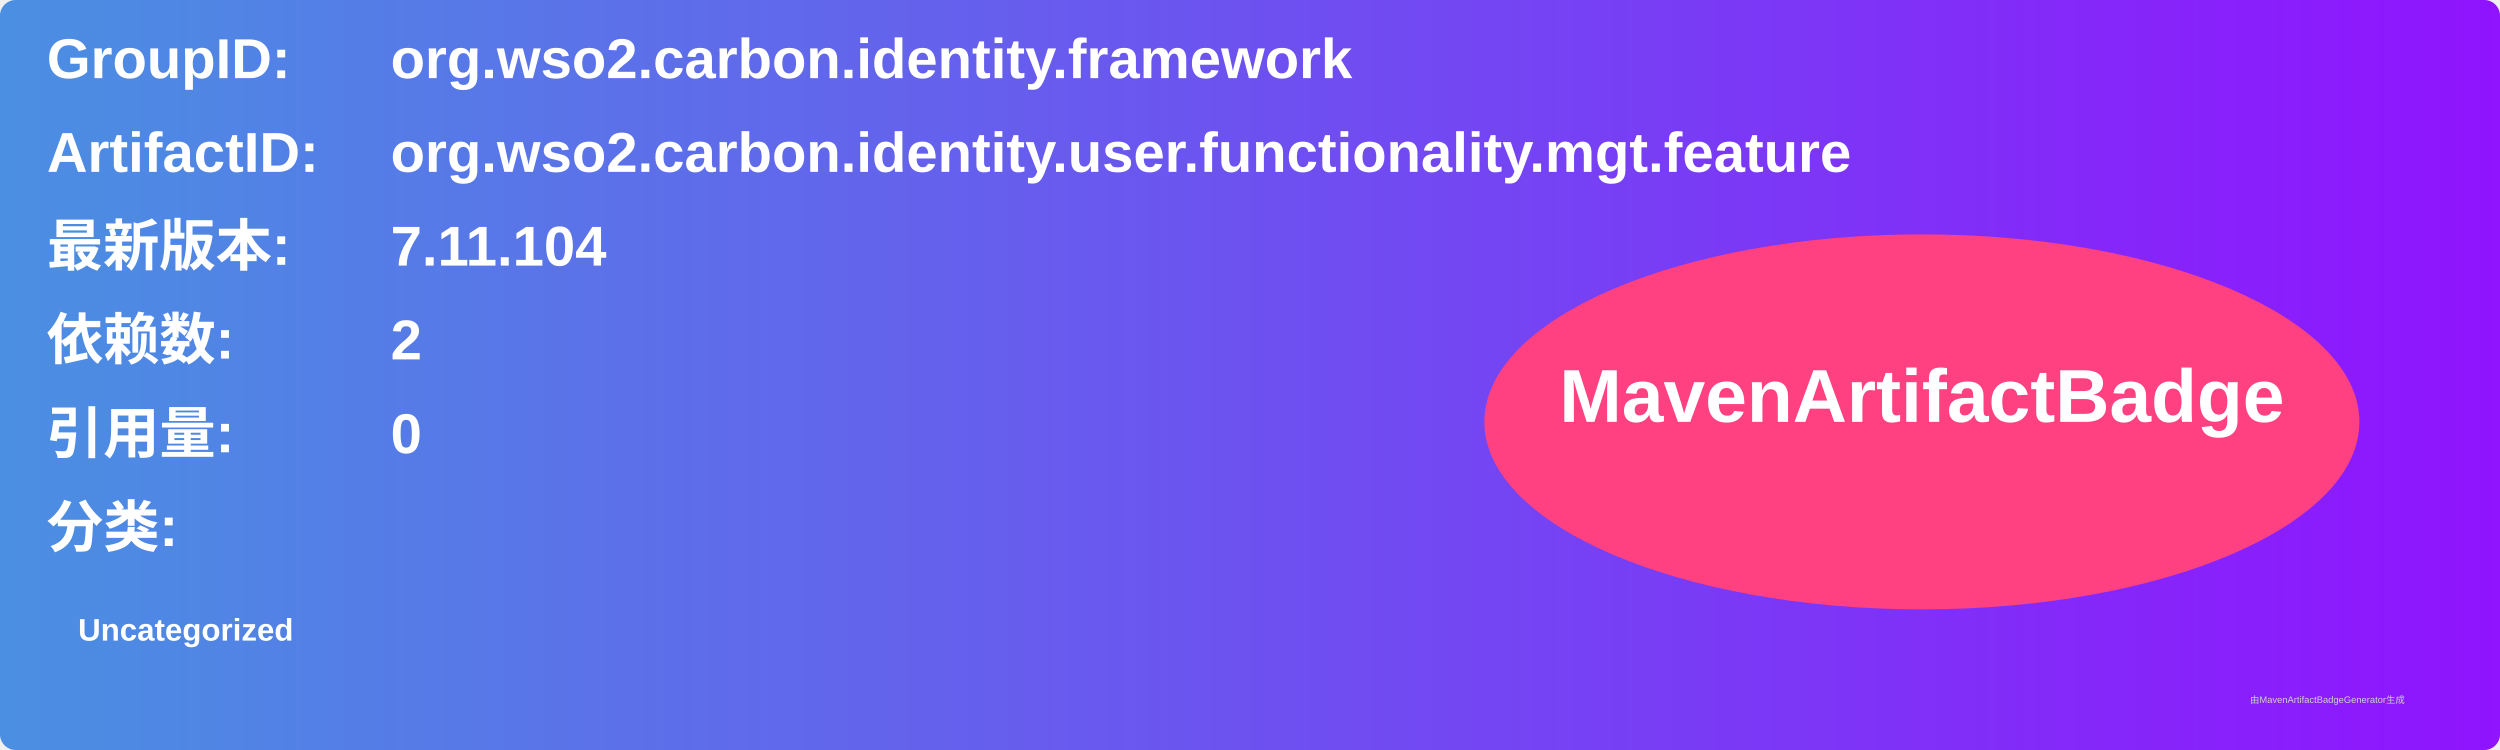
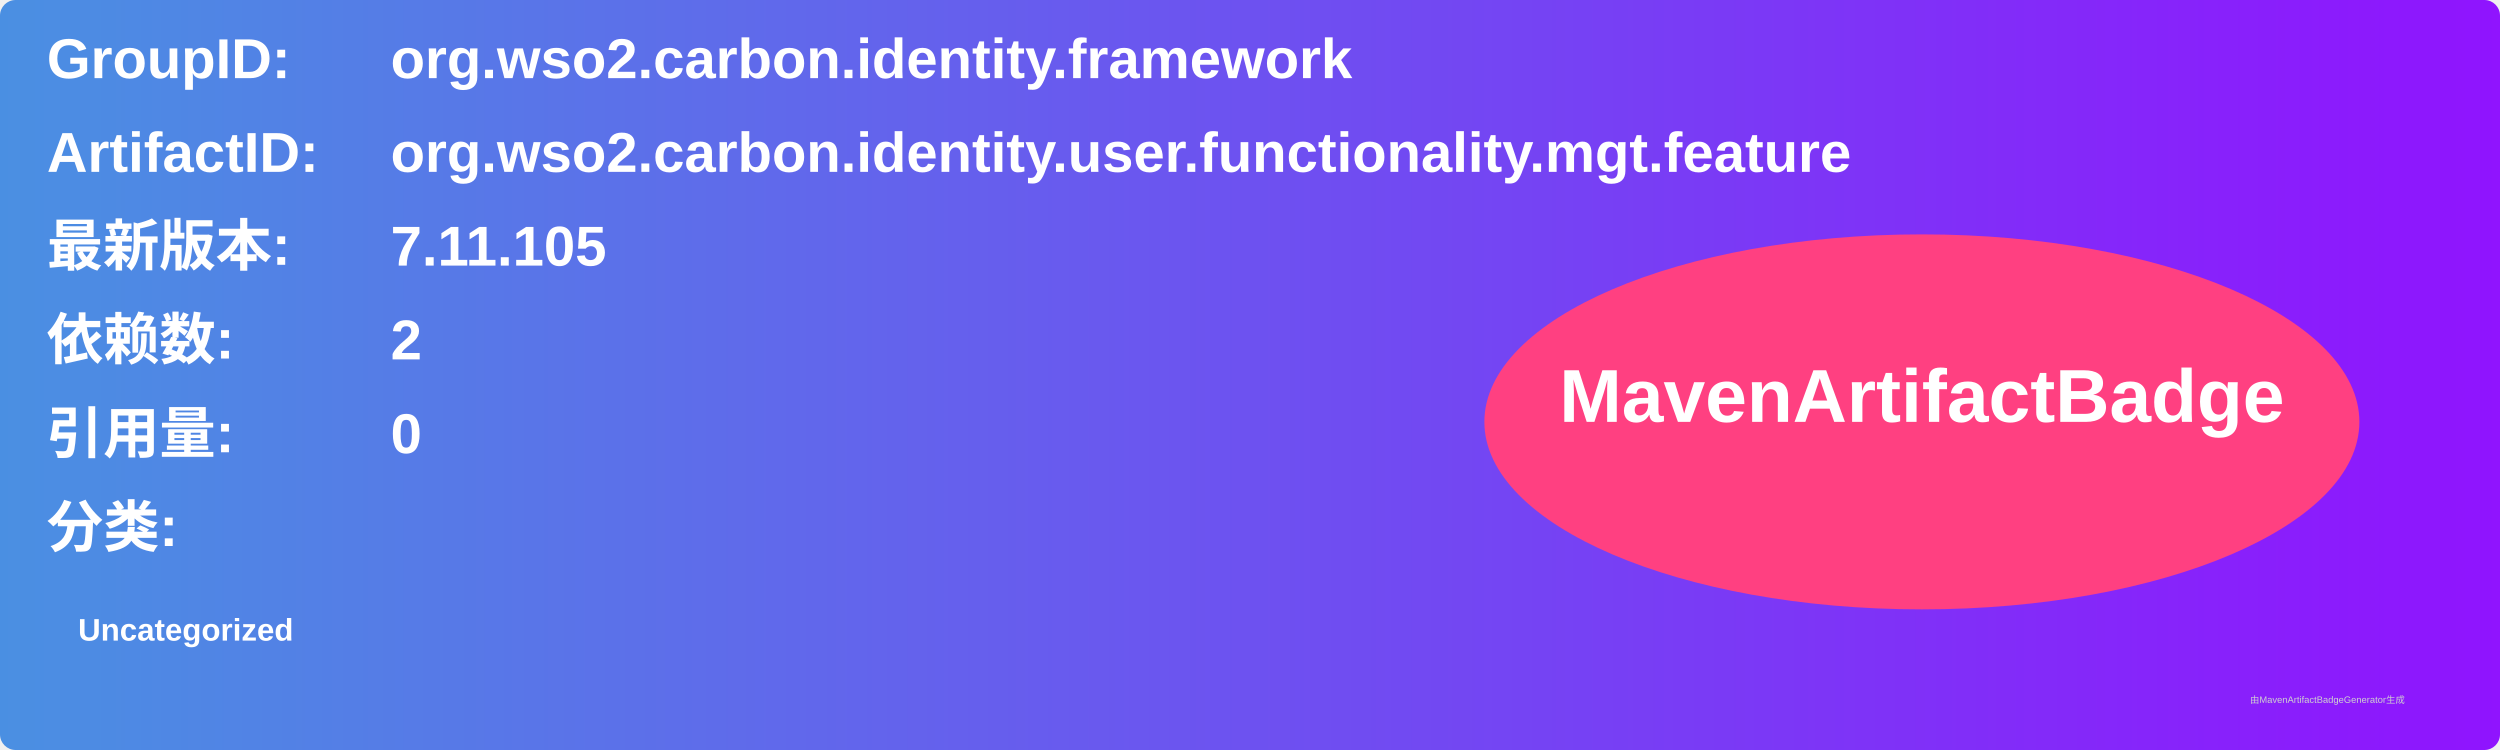
<svg xmlns="http://www.w3.org/2000/svg" width="800" height="240" viewBox="0 0 800 240">
  <linearGradient id="grad" x1="0%" y1="0%" x2="100%" y2="0%">
    <stop offset="0%" stop-color="#4a90e2" />
    <stop offset="100%" stop-color="#9013fe" />
  </linearGradient>
  <rect width="100%" height="100%" rx="5" ry="5" fill="url(#grad)" />
  <g transform="translate(15, 15)">
    <text x="0" y="10" font-family="Arial" font-size="18" fill="white" font-weight="bold" width="260">GroupID:</text>
    <text x="110" y="10" font-family="Arial" font-size="18" fill="white" font-weight="bold" width="460">org.wso2.carbon.identity.framework</text>
    <text x="0" y="40" font-family="Arial" font-size="18" fill="white" font-weight="bold" width="260">ArtifactID:</text>
    <text x="110" y="40" font-family="Arial" font-size="18" fill="white" font-weight="bold" width="460">org.wso2.carbon.identity.user.functionality.mgt.feature</text>
    <text x="0" y="70" font-family="Arial" font-size="18" fill="white" font-weight="bold">最新版本:</text>
    <text x="110" y="70" font-family="Arial" font-size="18" fill="white" font-weight="bold">
-       <tspan font-weight="bold">7.11.104</tspan>
+       <tspan font-weight="bold">7.11.105</tspan>
    </text>
    <text x="0" y="100" font-family="Arial" font-size="18" fill="white" font-weight="bold">依赖数: </text>
    <text x="110" y="100" font-family="Arial" font-size="18" fill="white">
      <tspan font-weight="bold">2</tspan>
    </text>
    <text x="0" y="130" font-family="Arial" font-size="18" fill="white" font-weight="bold">引用量: </text>
    <text x="110" y="130" font-family="Arial" font-size="18" fill="white">
      <tspan font-weight="bold">0</tspan>
    </text>
    <text x="0" y="160" font-family="Arial" font-size="18" fill="white" font-weight="bold">分类:</text>
    <text x="10" y="190" font-family="Arial" font-size="10" fill="white">
      <tspan font-weight="bold">Uncategorized</tspan>
    </text>
    <ellipse cx="600" cy="120" rx="140" ry="60" fill="#ff4081" />
    <text x="600" y="120" text-anchor="middle" font-family="Arial" font-size="24" fill="white" font-weight="bold">MavenArtifactBadge</text>
  </g>
  <text x="720" y="225" font-family="Arial" font-size="3" fill="#d0d0d0">由MavenArtifactBadgeGenerator生成</text>
</svg>
